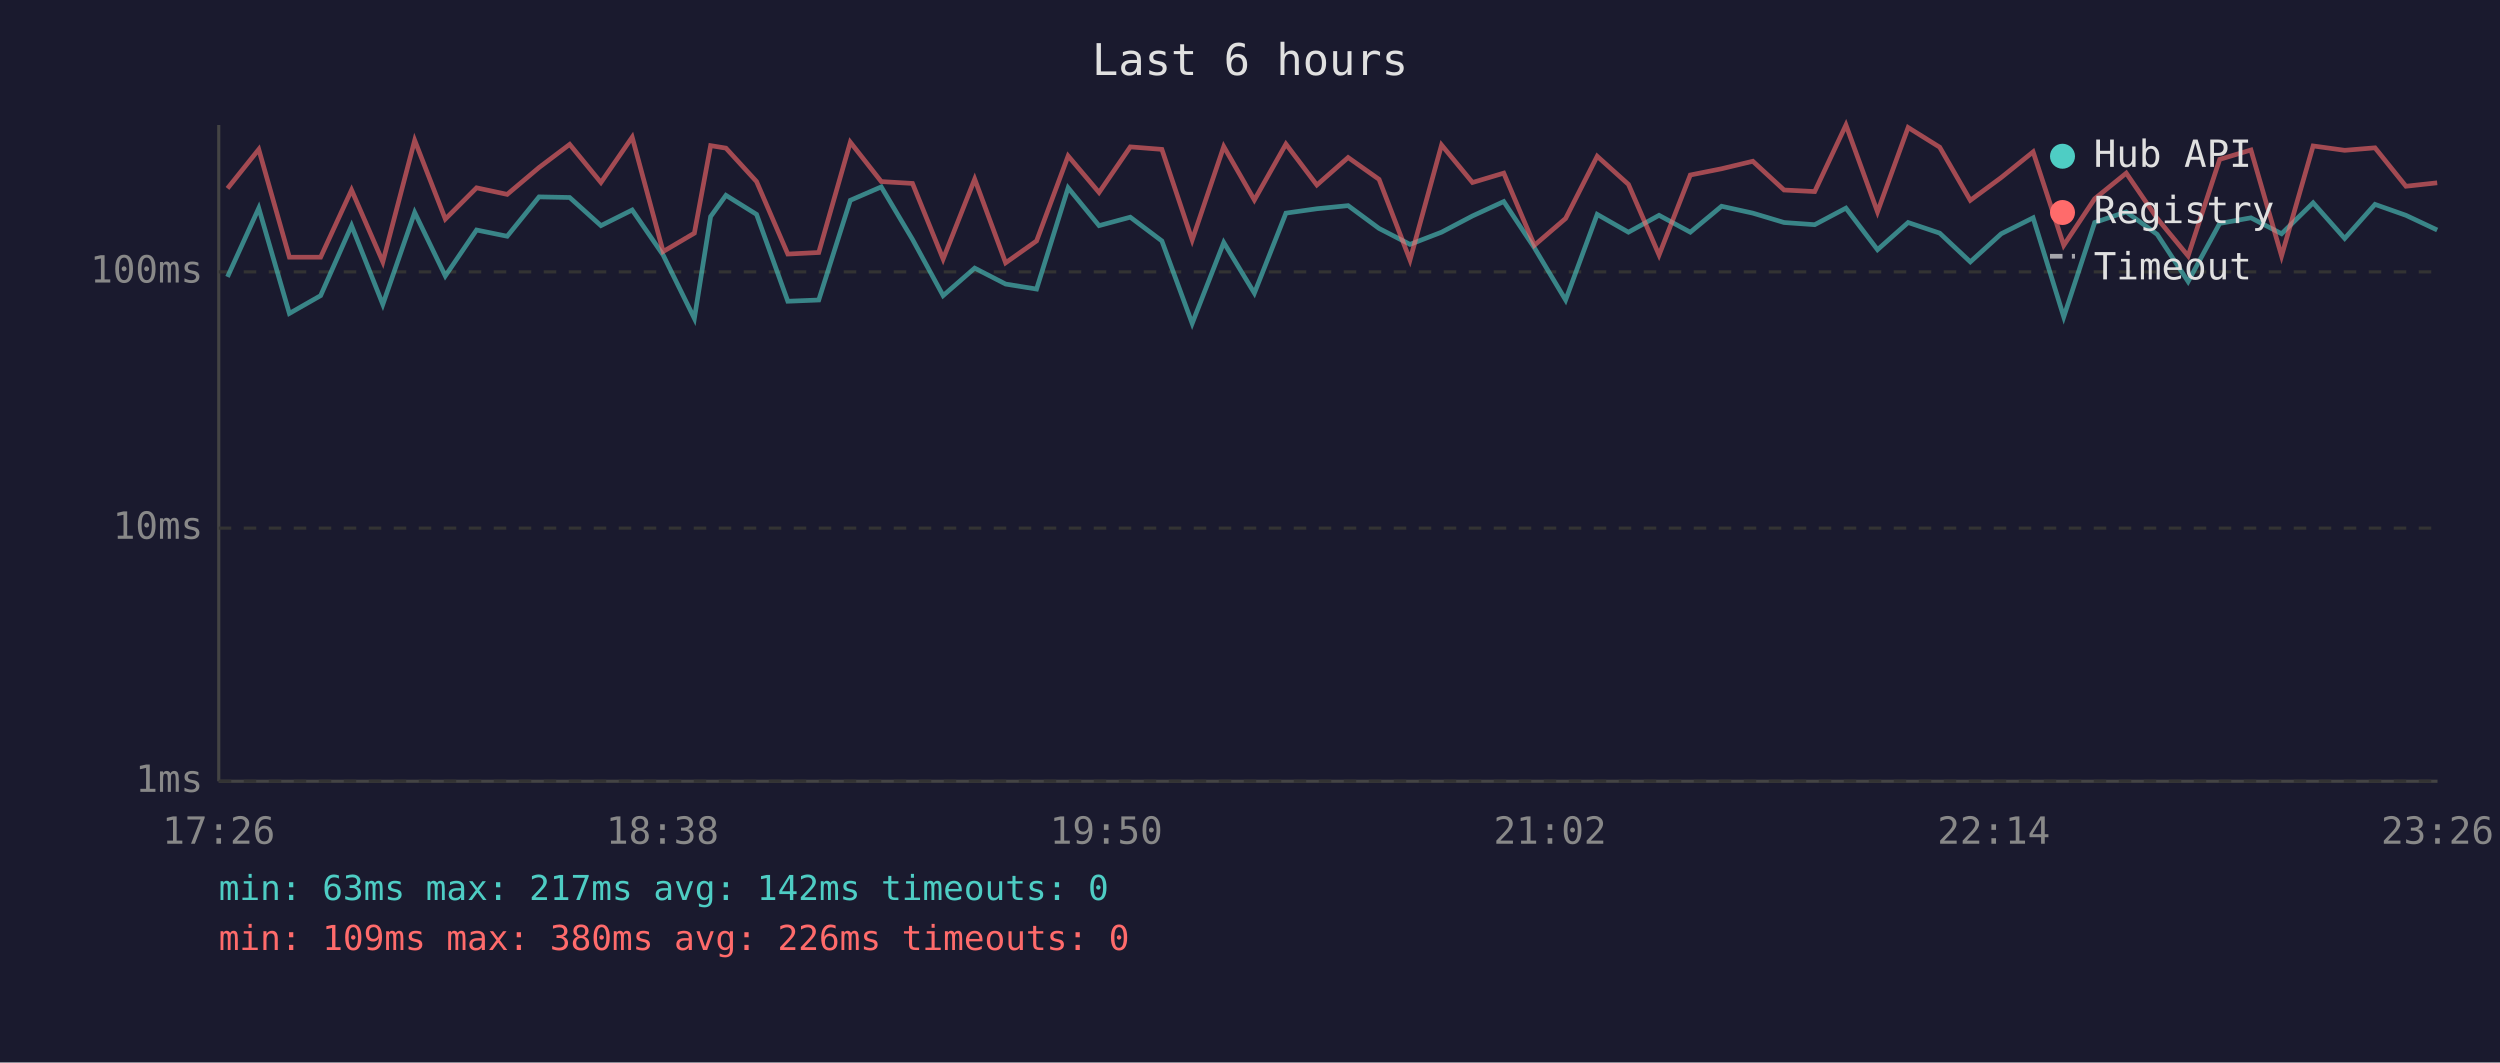
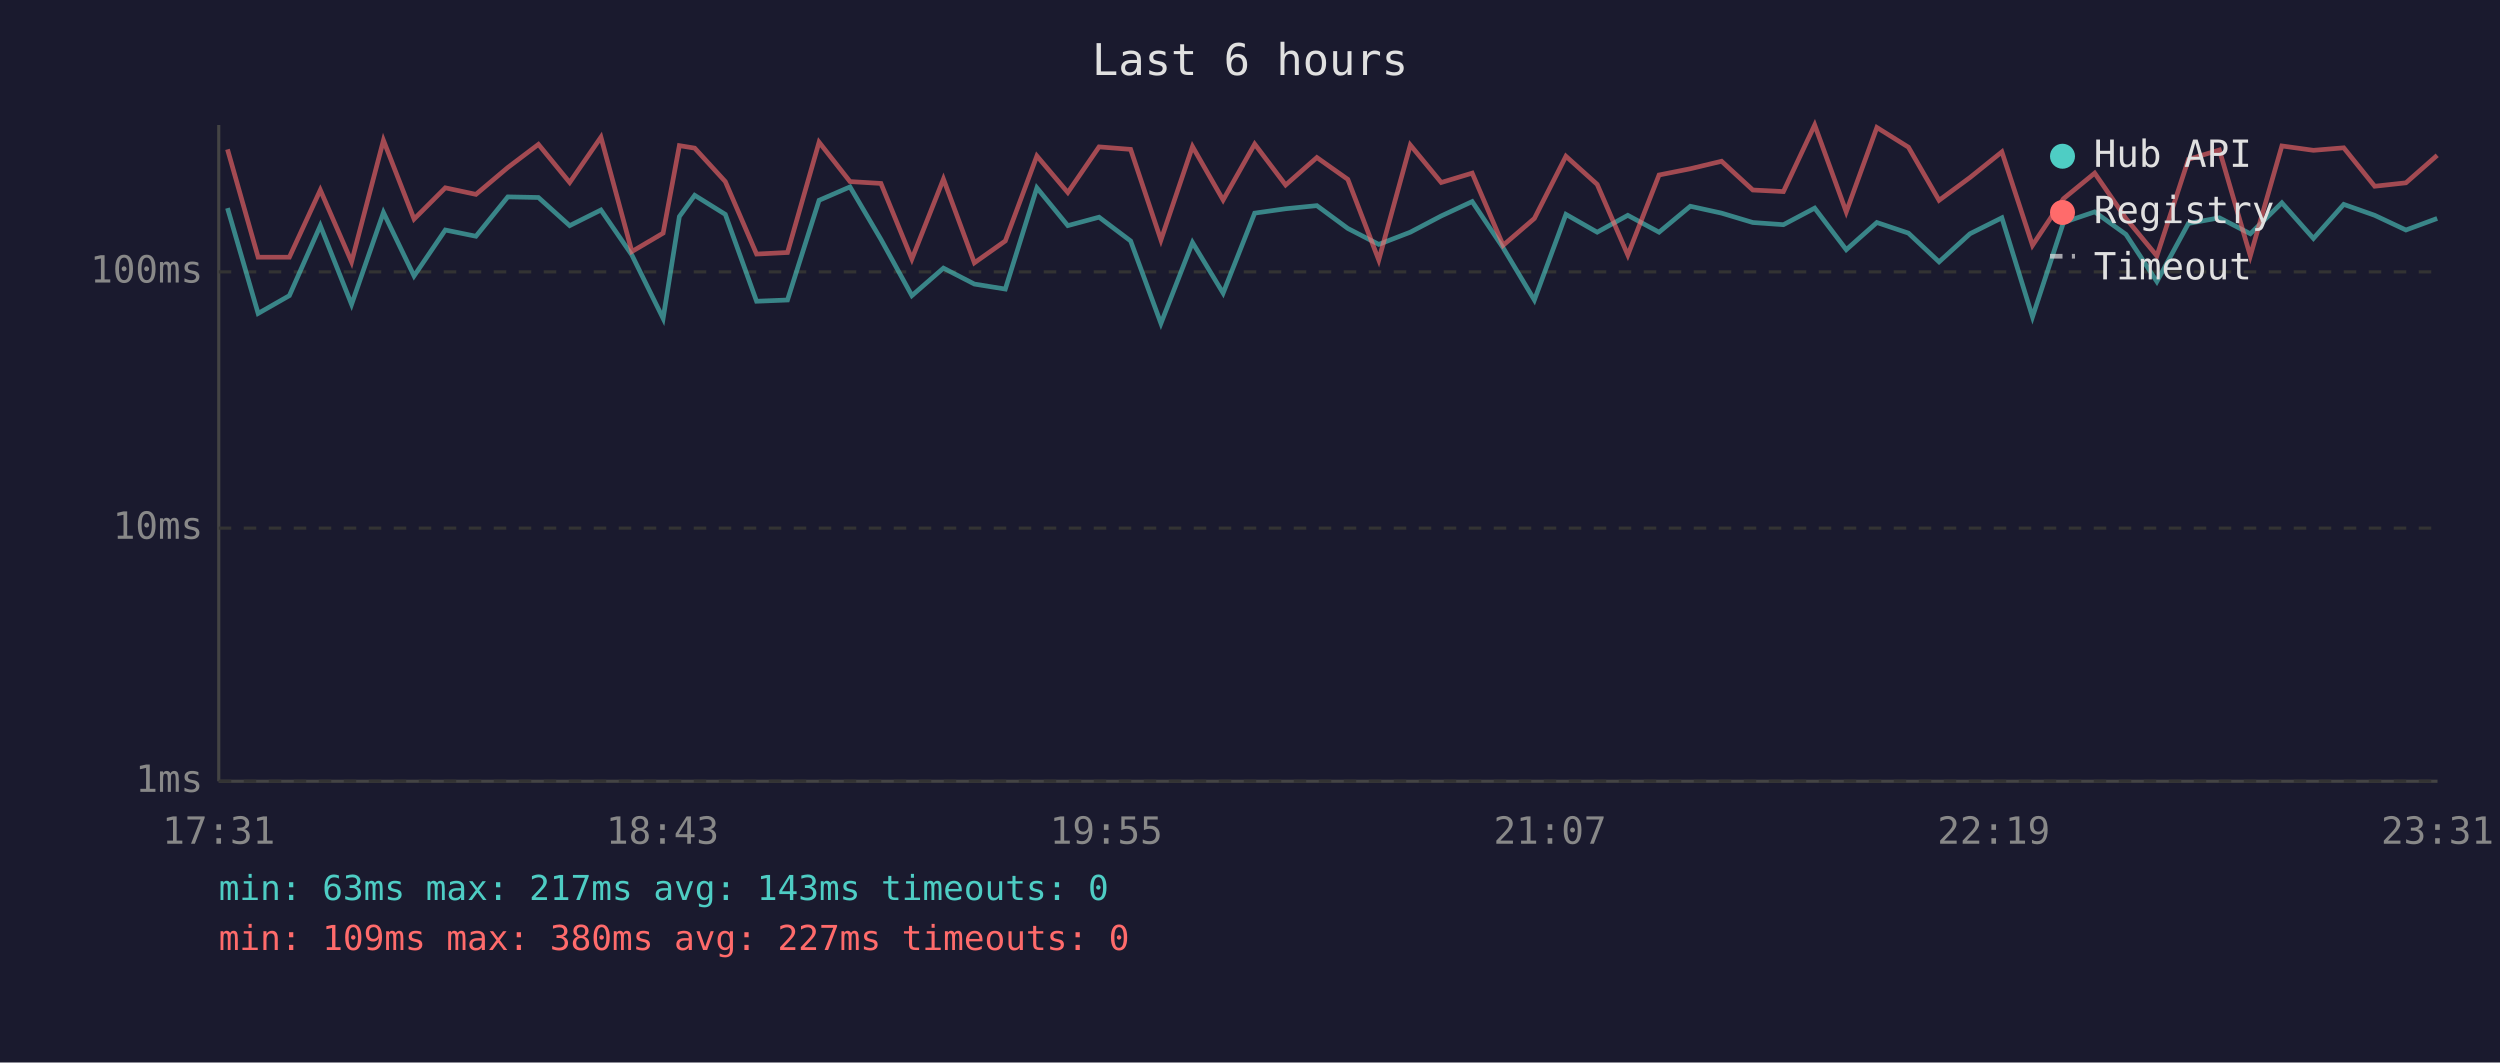
<svg xmlns="http://www.w3.org/2000/svg" viewBox="0 0 800 340" font-family="monospace" font-size="12">
  <rect width="800" height="340" fill="#1a1a2e" />
  <text x="400" y="24" fill="#e0e0e0" font-size="14" text-anchor="middle">Last 6 hours</text>
  <line x1="70" y1="40" x2="70" y2="250" stroke="#444" stroke-width="1" />
  <line x1="70" y1="250" x2="780" y2="250" stroke="#444" stroke-width="1" />
  <line x1="70" y1="250" x2="780" y2="250" stroke="#333" stroke-width="1" stroke-dasharray="4" />
  <text x="65" y="250" fill="#888" text-anchor="end" dominant-baseline="middle">1ms</text>
  <line x1="70" y1="169" x2="780" y2="169" stroke="#333" stroke-width="1" stroke-dasharray="4" />
  <text x="65" y="169" fill="#888" text-anchor="end" dominant-baseline="middle">10ms</text>
  <line x1="70" y1="87" x2="780" y2="87" stroke="#333" stroke-width="1" stroke-dasharray="4" />
  <text x="65" y="87" fill="#888" text-anchor="end" dominant-baseline="middle">100ms</text>
-   <text x="70" y="270" fill="#888" text-anchor="middle">17:26</text>
-   <text x="212" y="270" fill="#888" text-anchor="middle">18:38</text>
-   <text x="354" y="270" fill="#888" text-anchor="middle">19:50</text>
-   <text x="496" y="270" fill="#888" text-anchor="middle">21:02</text>
-   <text x="638" y="270" fill="#888" text-anchor="middle">22:14</text>
-   <text x="780" y="270" fill="#888" text-anchor="middle">23:26</text>
-   <polyline points="72.8,88.6 82.8,66.6 92.6,100.3 102.6,94.6 112.5,72.2 122.5,97.4 132.7,68.0 142.5,88.3 152.5,73.6 162.3,75.6 172.5,63.0 182.3,63.2 192.3,72.2 202.3,67.2 212.2,81.6 222.2,101.9 227.4,69.3 232.3,62.5 242.1,68.6 252.1,96.4 262.0,96.0 272.1,64.1 282.0,59.8 292.0,76.6 301.8,94.6 311.9,85.8 321.8,90.9 331.7,92.5 341.8,60.1 351.7,72.2 361.7,69.5 371.8,77.1 381.5,103.5 391.6,77.6 401.4,93.8 411.5,68.2 421.4,66.8 431.4,65.8 441.3,73.1 451.2,78.2 461.3,74.3 471.2,69.1 481.2,64.5 491.0,79.3 501.0,96.0 511.1,68.6 521.1,74.3 530.9,68.9 540.9,74.3 550.9,66.0 560.9,68.2 570.9,71.2 580.7,71.9 590.7,66.6 600.8,79.9 610.6,71.2 620.7,74.6 630.5,83.8 640.4,74.8 650.6,69.7 660.4,101.4 670.3,71.2 680.4,67.8 690.3,75.0 700.2,90.1 710.3,71.5 720.3,69.7 730.1,74.8 740.2,64.9 750.3,76.3 760.0,65.4 769.9,68.9 779.9,73.6" fill="none" stroke="#4ecdc4" stroke-width="1.5" opacity="0.6" />
-   <polyline points="72.8,60.3 82.8,47.8 92.6,82.3 102.6,82.3 112.5,60.8 122.5,83.8 132.7,44.9 142.5,70.1 152.5,60.1 162.3,62.2 172.5,53.6 182.3,46.2 192.3,58.4 202.3,43.9 212.2,80.5 222.2,74.6 227.4,46.6 232.3,47.4 242.1,58.1 252.1,81.3 262.0,80.8 272.1,45.5 282.0,58.1 292.0,58.7 301.8,82.9 311.9,57.3 321.8,84.1 331.7,77.1 341.8,49.9 351.7,61.6 361.7,47.0 371.8,47.8 381.5,76.8 391.6,46.9 401.4,64.0 411.5,46.1 421.4,59.2 431.4,50.4 441.3,57.4 451.2,83.2 461.3,46.4 471.2,58.4 481.2,55.4 491.0,78.5 501.0,69.9 511.1,50.0 521.1,59.0 530.9,81.6 540.9,56.0 550.9,54.0 560.9,51.6 570.9,60.8 580.7,61.3 590.7,40.0 600.8,67.8 610.6,40.8 620.7,47.1 630.5,64.1 640.4,56.8 650.6,48.6 660.4,78.5 670.3,63.6 680.4,55.4 690.3,69.9 700.2,81.9 710.3,51.0 720.3,48.0 730.1,81.9 740.2,46.7 750.3,48.1 760.0,47.3 769.9,59.6 779.9,58.5" fill="none" stroke="#ff6b6b" stroke-width="1.5" opacity="0.6" />
+   <text x="70" y="270" fill="#888" text-anchor="middle">17:31</text>
+   <text x="212" y="270" fill="#888" text-anchor="middle">18:43</text>
+   <text x="354" y="270" fill="#888" text-anchor="middle">19:55</text>
+   <text x="496" y="270" fill="#888" text-anchor="middle">21:07</text>
+   <text x="638" y="270" fill="#888" text-anchor="middle">22:19</text>
+   <text x="780" y="270" fill="#888" text-anchor="middle">23:31</text>
+   <polyline points="72.8,66.6 82.6,100.3 92.6,94.6 102.5,72.2 112.5,97.4 122.7,68.0 132.5,88.3 142.5,73.6 152.3,75.6 162.5,63.0 172.3,63.2 182.3,72.2 192.3,67.2 202.2,81.6 212.2,101.9 217.4,69.3 222.3,62.5 232.1,68.6 242.1,96.4 252.0,96.0 262.1,64.1 272.0,59.8 281.9,76.6 291.8,94.6 301.9,85.8 311.8,90.9 321.7,92.5 331.8,60.1 341.7,72.2 351.7,69.5 361.8,77.1 371.5,103.5 381.6,77.6 391.4,93.8 401.5,68.2 411.4,66.8 421.4,65.8 431.3,73.1 441.2,78.2 451.3,74.3 461.2,69.1 471.1,64.5 481.0,79.3 491.0,96.0 501.1,68.6 511.1,74.3 520.9,68.9 530.9,74.3 540.9,66.0 550.9,68.2 560.9,71.2 570.7,71.9 580.7,66.6 590.8,79.9 600.6,71.2 610.7,74.6 620.5,83.8 630.4,74.8 640.6,69.7 650.4,101.4 660.3,71.2 670.3,67.8 680.3,75.0 690.2,90.1 700.3,71.5 710.2,69.7 720.1,74.8 730.2,64.9 740.3,76.3 750.0,65.4 759.9,68.9 769.9,73.6 779.9,69.9" fill="none" stroke="#4ecdc4" stroke-width="1.5" opacity="0.6" />
+   <polyline points="72.8,47.8 82.6,82.3 92.6,82.3 102.5,60.8 112.5,83.8 122.7,44.9 132.5,70.1 142.5,60.1 152.3,62.2 162.5,53.6 172.3,46.2 182.3,58.4 192.3,43.9 202.2,80.5 212.2,74.6 217.4,46.6 222.3,47.4 232.1,58.1 242.1,81.3 252.0,80.8 262.1,45.5 272.0,58.1 281.9,58.7 291.8,82.9 301.9,57.3 311.8,84.1 321.7,77.1 331.8,49.9 341.7,61.6 351.7,47.0 361.8,47.8 371.5,76.8 381.6,46.9 391.4,64.0 401.5,46.1 411.4,59.2 421.4,50.4 431.3,57.4 441.2,83.2 451.3,46.4 461.2,58.4 471.1,55.4 481.0,78.5 491.0,69.9 501.1,50.0 511.1,59.0 520.9,81.6 530.9,56.0 540.9,54.0 550.9,51.6 560.9,60.8 570.7,61.3 580.7,40.0 590.8,67.8 600.6,40.8 610.7,47.1 620.5,64.1 630.4,56.8 640.6,48.6 650.4,78.5 660.3,63.6 670.3,55.4 680.3,69.9 690.2,81.9 700.3,51.0 710.2,48.0 720.1,81.9 730.2,46.7 740.3,48.1 750.0,47.3 759.9,59.6 769.9,58.5 779.9,49.7" fill="none" stroke="#ff6b6b" stroke-width="1.5" opacity="0.6" />
  <circle cx="660" cy="50" r="4" fill="#4ecdc4" />
  <text x="670" y="50" fill="#e0e0e0" dominant-baseline="middle">Hub API</text>
  <circle cx="660" cy="68" r="4" fill="#ff6b6b" />
  <text x="670" y="68" fill="#e0e0e0" dominant-baseline="middle">Registry</text>
  <line x1="656" y1="82" x2="664" y2="82" stroke="#e0e0e0" stroke-width="1.5" stroke-dasharray="4,3" opacity="0.7" />
  <text x="670" y="86" fill="#e0e0e0" dominant-baseline="middle">Timeout</text>
-   <text x="70" y="288" fill="#4ecdc4" font-size="11">min: 63ms  max: 217ms  avg: 142ms  timeouts: 0</text>
-   <text x="70" y="304" fill="#ff6b6b" font-size="11">min: 109ms  max: 380ms  avg: 226ms  timeouts: 0</text>
+   <text x="70" y="288" fill="#4ecdc4" font-size="11">min: 63ms  max: 217ms  avg: 143ms  timeouts: 0</text>
+   <text x="70" y="304" fill="#ff6b6b" font-size="11">min: 109ms  max: 380ms  avg: 227ms  timeouts: 0</text>
</svg>
